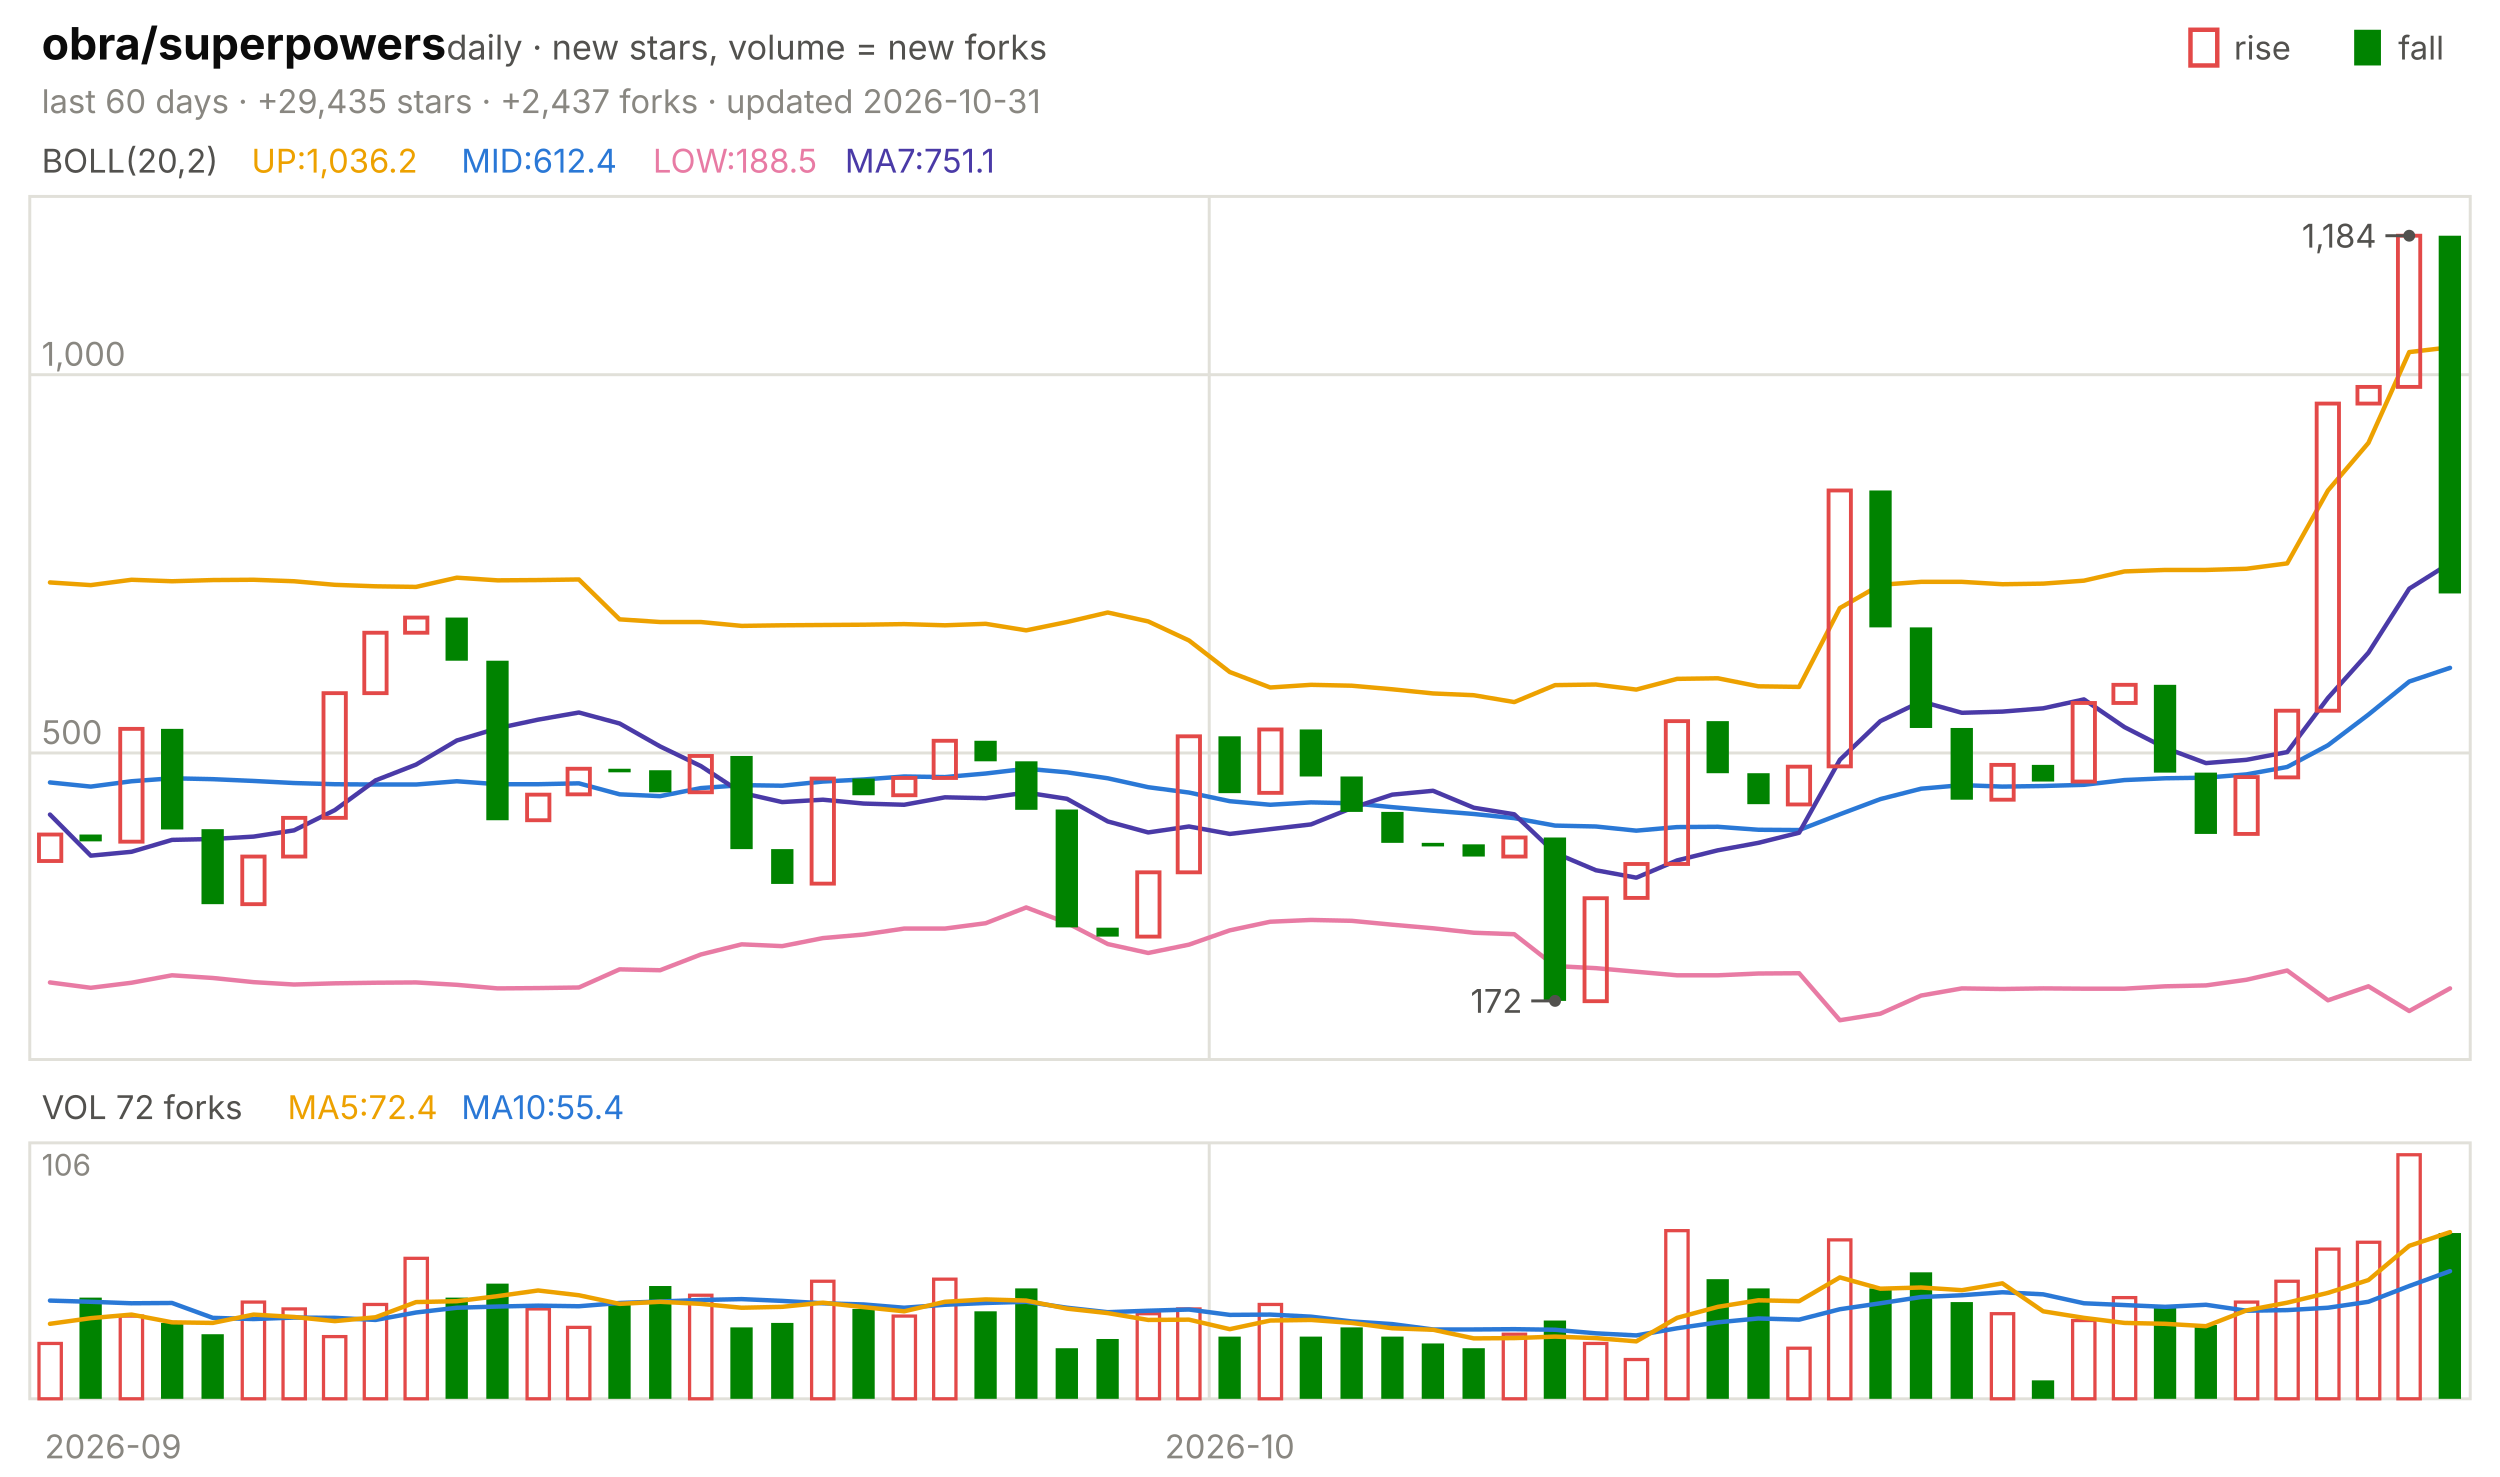
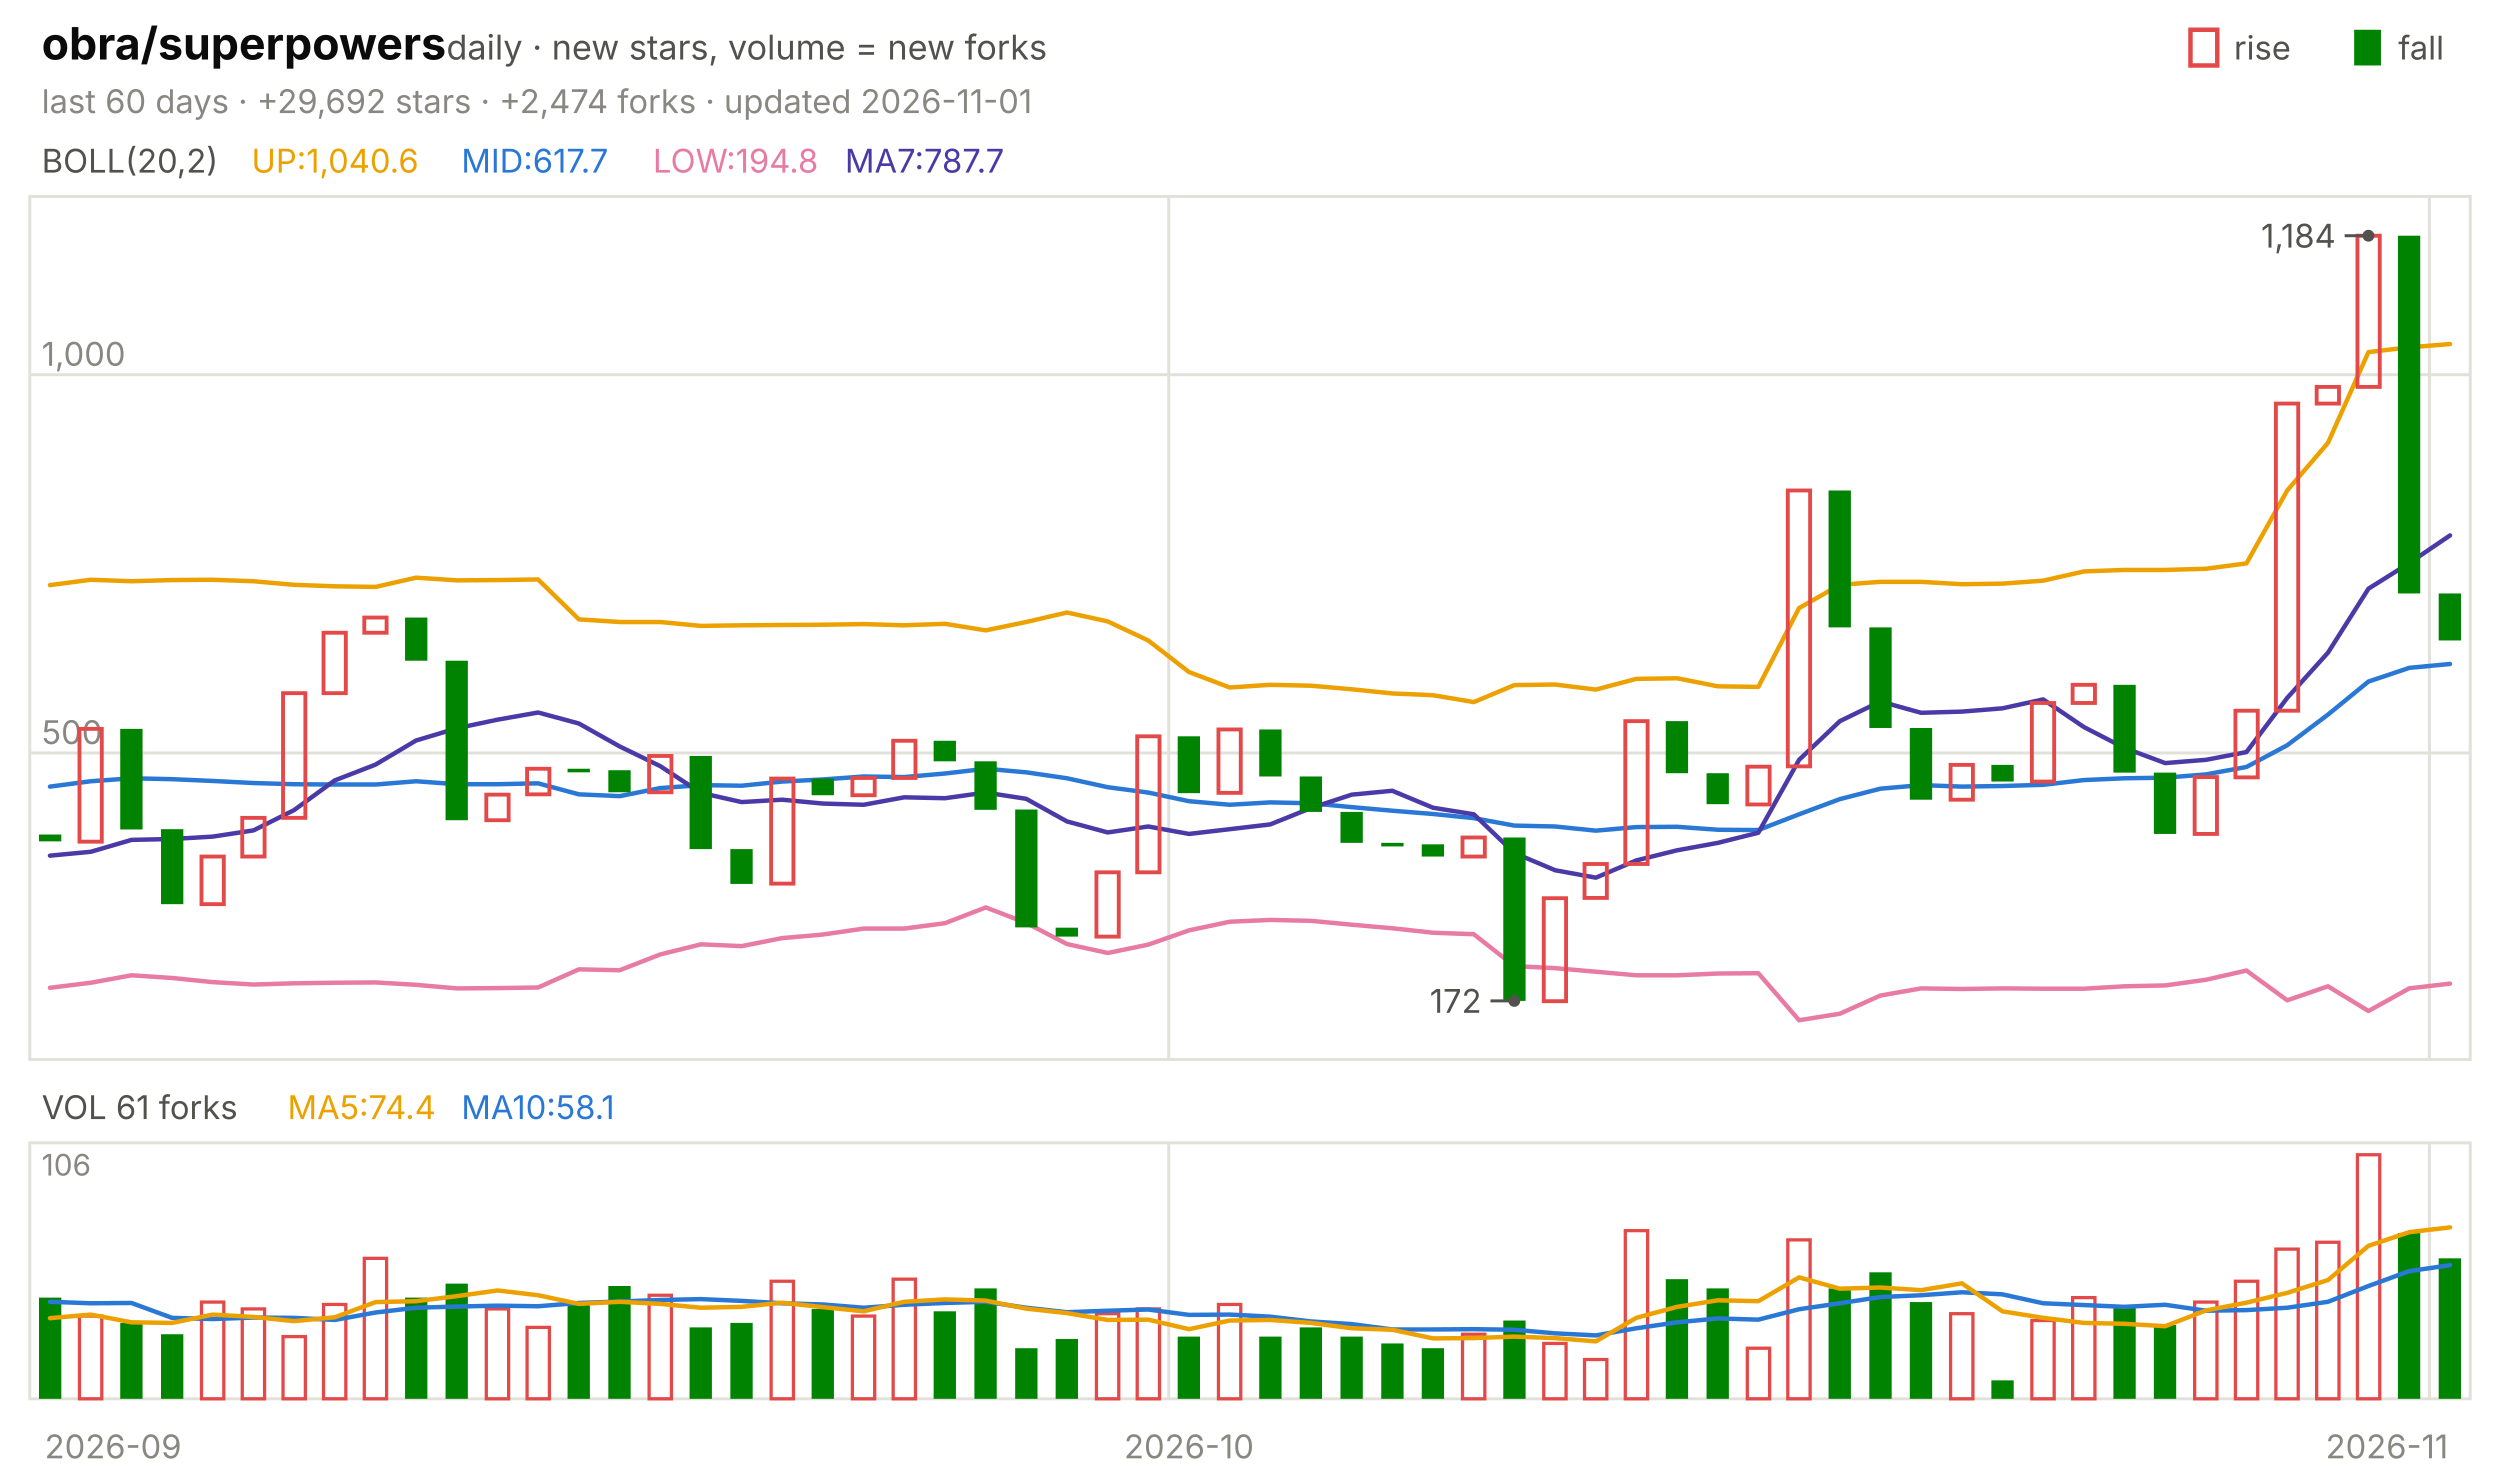
<svg xmlns="http://www.w3.org/2000/svg" viewBox="0 0 840 496" width="840" height="496" font-family="-apple-system,'Segoe UI',system-ui,sans-serif" role="img" aria-label="obra/superpowers candlestick chart">
  <text x="14.0" y="20.0" font-size="15" fill="#0b0b0b" font-weight="650">obra/superpowers</text>
  <text x="150.0" y="20.0" font-size="11.5" fill="#52514e">daily · new stars, volume = new forks</text>
  <text x="805.8" y="20.0" font-size="11.0" fill="#52514e">fall</text>
  <rect x="791" y="10" width="9" height="12" fill="#008300" />
  <text x="750.6" y="20.0" font-size="11.0" fill="#52514e">rise</text>
  <rect x="736" y="10" width="9" height="12" fill="none" stroke="#e34948" stroke-width="1.5" />
-   <text x="14.0" y="38.0" font-size="11.0" fill="#898781">last 60 days · +29,435 stars · +2,437 forks · updated 2026-10-31</text>
+   <text x="14.0" y="38.0" font-size="11.0" fill="#898781">last 60 days · +29,692 stars · +2,474 forks · updated 2026-11-01</text>
  <rect x="10" y="66" width="820" height="290" fill="none" stroke="#e1e0d9" />
  <rect x="10" y="384" width="820" height="86" fill="none" stroke="#e1e0d9" />
  <text x="38.0" y="490.0" font-size="11.0" fill="#898781" text-anchor="middle">2026-09</text>
-   <line x1="406.3" y1="66.0" x2="406.3" y2="356.0" stroke="#e1e0d9" stroke-width="1.0" />
-   <line x1="406.3" y1="384.0" x2="406.3" y2="470.0" stroke="#e1e0d9" stroke-width="1.0" />
-   <text x="413.2" y="490.0" font-size="11.0" fill="#898781" text-anchor="middle">2026-10</text>
+   <line x1="392.7" y1="66.0" x2="392.7" y2="356.0" stroke="#e1e0d9" stroke-width="1.0" />
+   <line x1="392.7" y1="384.0" x2="392.7" y2="470.0" stroke="#e1e0d9" stroke-width="1.0" />
+   <text x="399.5" y="490.0" font-size="11.0" fill="#898781" text-anchor="middle">2026-10</text>
+   <line x1="816.3" y1="66.0" x2="816.3" y2="356.0" stroke="#e1e0d9" stroke-width="1.0" />
+   <line x1="816.3" y1="384.0" x2="816.3" y2="470.0" stroke="#e1e0d9" stroke-width="1.0" />
+   <text x="802.0" y="490.0" font-size="11.0" fill="#898781" text-anchor="middle">2026-11</text>
  <text x="14.0" y="58.0" font-size="11.0" fill="#52514e">BOLL(20,2)</text>
-   <text x="84.5" y="58.0" font-size="11.0" fill="#eda100">UP:1,036.2</text>
-   <text x="155.0" y="58.0" font-size="11.0" fill="#2a78d6">MID:612.4</text>
-   <text x="219.4" y="58.0" font-size="11.0" fill="#e87ba4">LOW:188.5</text>
-   <text x="283.9" y="58.0" font-size="11.0" fill="#4a3aa7">MA7:751.1</text>
+   <text x="84.5" y="58.0" font-size="11.0" fill="#eda100">UP:1,040.6</text>
+   <text x="155.0" y="58.0" font-size="11.0" fill="#2a78d6">MID:617.7</text>
+   <text x="219.4" y="58.0" font-size="11.0" fill="#e87ba4">LOW:194.8</text>
+   <text x="283.9" y="58.0" font-size="11.0" fill="#4a3aa7">MA7:787.7</text>
  <line x1="10.0" y1="253.0" x2="830.0" y2="253.0" stroke="#e1e0d9" stroke-width="1.0" />
  <text x="14.0" y="250.0" font-size="11.0" fill="#898781">500</text>
  <line x1="10.0" y1="125.9" x2="830.0" y2="125.9" stroke="#e1e0d9" stroke-width="1.0" />
  <text x="14.0" y="122.9" font-size="11.0" fill="#898781">1,000</text>
-   <polyline points="16.8,195.7 30.5,196.6 44.2,194.8 57.8,195.3 71.5,194.9 85.2,194.8 98.8,195.3 112.5,196.5 126.2,197.0 139.8,197.2 153.5,194.1 167.2,195.0 180.8,194.9 194.5,194.7 208.2,208.1 221.8,209.0 235.5,209.0 249.2,210.3 262.8,210.1 276.5,210.0 290.2,209.9 303.8,209.7 317.5,210.1 331.2,209.6 344.8,211.8 358.5,209.0 372.2,205.8 385.8,208.8 399.5,215.2 413.2,225.8 426.8,231.0 440.5,230.1 454.2,230.4 467.8,231.6 481.5,233.0 495.2,233.6 508.8,235.9 522.5,230.2 536.2,230.0 549.8,231.7 563.5,228.1 577.2,227.9 590.8,230.6 604.5,230.8 618.2,204.3 631.8,196.5 645.5,195.5 659.2,195.5 672.8,196.3 686.5,196.1 700.2,195.1 713.8,192.0 727.5,191.5 741.2,191.5 754.8,191.1 768.5,189.3 782.2,164.8 795.8,148.8 809.5,118.3 823.2,116.7" fill="none" stroke="#eda100" stroke-width="1.5" stroke-linejoin="round" stroke-linecap="round" />
-   <polyline points="16.8,262.9 30.5,264.3 44.2,262.5 57.8,261.5 71.5,261.8 85.2,262.4 98.8,263.1 112.5,263.5 126.2,263.6 139.8,263.6 153.5,262.5 167.2,263.5 180.8,263.5 194.5,263.2 208.2,266.9 221.8,267.5 235.5,264.8 249.2,263.8 262.8,264.0 276.5,262.6 290.2,261.9 303.8,260.9 317.5,261.1 331.2,259.9 344.8,258.3 358.5,259.5 372.2,261.5 385.8,264.5 399.5,266.3 413.2,269.2 426.8,270.4 440.5,269.6 454.2,269.9 467.8,271.2 481.5,272.4 495.2,273.5 508.8,274.9 522.5,277.4 536.2,277.7 549.8,279.1 563.5,277.9 577.2,277.8 590.8,278.8 604.5,278.9 618.2,273.6 631.8,268.5 645.5,265.0 659.2,263.8 672.8,264.3 686.5,264.1 700.2,263.7 713.8,262.1 727.5,261.5 741.2,261.3 754.8,260.2 768.5,257.7 782.2,250.4 795.8,240.1 809.5,229.0 823.2,224.4" fill="none" stroke="#2a78d6" stroke-width="1.5" stroke-linejoin="round" stroke-linecap="round" />
-   <polyline points="16.8,330.1 30.5,331.9 44.2,330.2 57.8,327.7 71.5,328.6 85.2,330.0 98.8,330.8 112.5,330.4 126.2,330.2 139.8,330.1 153.5,330.9 167.2,332.1 180.8,332.0 194.5,331.8 208.2,325.7 221.8,326.0 235.5,320.7 249.2,317.3 262.8,317.9 276.5,315.2 290.2,314.0 303.8,312.0 317.5,312.0 331.2,310.2 344.8,304.9 358.5,310.1 372.2,317.2 385.8,320.2 399.5,317.4 413.2,312.6 426.8,309.7 440.5,309.1 454.2,309.4 467.8,310.7 481.5,311.9 495.2,313.4 508.8,313.9 522.5,324.6 536.2,325.3 549.8,326.5 563.5,327.7 577.2,327.7 590.8,327.1 604.5,327.0 618.2,342.8 631.8,340.6 645.5,334.5 659.2,332.1 672.8,332.3 686.5,332.1 700.2,332.2 713.8,332.2 727.5,331.4 741.2,331.1 754.8,329.2 768.5,326.1 782.2,336.1 795.8,331.4 809.5,339.7 823.2,332.1" fill="none" stroke="#e87ba4" stroke-width="1.5" stroke-linejoin="round" stroke-linecap="round" />
-   <polyline points="16.8,273.7 30.5,287.5 44.2,286.2 57.8,282.2 71.5,281.9 85.2,281.1 98.8,279.0 112.5,272.2 126.2,262.2 139.8,256.9 153.5,248.8 167.2,244.7 180.8,241.8 194.5,239.4 208.2,243.1 221.8,250.8 235.5,257.4 249.2,266.4 262.8,269.5 276.5,268.7 290.2,270.0 303.8,270.4 317.5,267.9 331.2,268.2 344.8,266.3 358.5,268.4 372.2,276.0 385.8,279.7 399.5,277.7 413.2,280.2 426.8,278.6 440.5,277.0 454.2,271.5 467.8,267.0 481.5,265.7 495.2,271.4 508.8,273.6 522.5,286.6 536.2,292.4 549.8,294.9 563.5,289.1 577.2,285.7 590.8,283.2 604.5,279.8 618.2,255.3 631.8,242.3 645.5,235.7 659.2,239.5 672.8,239.1 686.5,238.0 700.2,235.0 713.8,244.3 727.5,251.3 741.2,256.4 754.8,255.3 768.5,252.7 782.2,234.5 795.8,219.3 809.5,197.8 823.2,189.2" fill="none" stroke="#4a3aa7" stroke-width="1.5" stroke-linejoin="round" stroke-linecap="round" />
-   <rect x="13.1" y="280.4" width="7.5" height="8.9" fill="none" stroke="#e34948" stroke-width="1.3" />
-   <rect x="26.7" y="280.4" width="7.5" height="2.3" fill="#008300" />
-   <rect x="40.4" y="244.9" width="7.5" height="37.9" fill="none" stroke="#e34948" stroke-width="1.3" />
-   <rect x="54.1" y="244.9" width="7.5" height="33.8" fill="#008300" />
-   <rect x="67.7" y="278.6" width="7.5" height="25.2" fill="#008300" />
-   <rect x="81.4" y="287.8" width="7.5" height="16.0" fill="none" stroke="#e34948" stroke-width="1.3" />
-   <rect x="95.1" y="274.8" width="7.5" height="13.0" fill="none" stroke="#e34948" stroke-width="1.3" />
-   <rect x="108.7" y="232.9" width="7.5" height="41.9" fill="none" stroke="#e34948" stroke-width="1.3" />
-   <rect x="122.4" y="212.6" width="7.5" height="20.3" fill="none" stroke="#e34948" stroke-width="1.3" />
-   <rect x="136.1" y="207.5" width="7.5" height="5.1" fill="none" stroke="#e34948" stroke-width="1.3" />
-   <rect x="149.7" y="207.5" width="7.5" height="14.5" fill="#008300" />
-   <rect x="163.4" y="222.0" width="7.5" height="53.6" fill="#008300" />
-   <rect x="177.1" y="267.0" width="7.5" height="8.6" fill="none" stroke="#e34948" stroke-width="1.3" />
-   <rect x="190.7" y="258.3" width="7.5" height="8.6" fill="none" stroke="#e34948" stroke-width="1.3" />
-   <rect x="204.4" y="258.3" width="7.5" height="1.2" fill="#008300" />
-   <rect x="218.1" y="258.8" width="7.5" height="7.4" fill="#008300" />
-   <rect x="231.7" y="254.0" width="7.5" height="12.2" fill="none" stroke="#e34948" stroke-width="1.3" />
-   <rect x="245.4" y="254.0" width="7.5" height="31.3" fill="#008300" />
-   <rect x="259.1" y="285.3" width="7.5" height="11.7" fill="#008300" />
-   <rect x="272.7" y="261.6" width="7.5" height="35.3" fill="none" stroke="#e34948" stroke-width="1.3" />
-   <rect x="286.4" y="261.6" width="7.5" height="5.6" fill="#008300" />
-   <rect x="300.1" y="261.4" width="7.5" height="5.8" fill="none" stroke="#e34948" stroke-width="1.3" />
-   <rect x="313.7" y="248.9" width="7.5" height="12.5" fill="none" stroke="#e34948" stroke-width="1.3" />
-   <rect x="327.4" y="248.9" width="7.5" height="6.9" fill="#008300" />
-   <rect x="341.1" y="255.8" width="7.5" height="16.3" fill="#008300" />
-   <rect x="354.7" y="272.0" width="7.5" height="39.6" fill="#008300" />
-   <rect x="368.4" y="311.7" width="7.5" height="3.0" fill="#008300" />
-   <rect x="382.1" y="293.1" width="7.5" height="21.6" fill="none" stroke="#e34948" stroke-width="1.3" />
-   <rect x="395.7" y="247.4" width="7.5" height="45.7" fill="none" stroke="#e34948" stroke-width="1.3" />
-   <rect x="409.4" y="247.4" width="7.5" height="19.1" fill="#008300" />
-   <rect x="423.1" y="245.1" width="7.5" height="21.3" fill="none" stroke="#e34948" stroke-width="1.3" />
-   <rect x="436.7" y="245.1" width="7.5" height="15.8" fill="#008300" />
-   <rect x="450.4" y="260.9" width="7.5" height="11.9" fill="#008300" />
-   <rect x="464.1" y="272.8" width="7.5" height="10.4" fill="#008300" />
-   <rect x="477.7" y="283.2" width="7.5" height="1.2" fill="#008300" />
-   <rect x="491.4" y="283.7" width="7.5" height="4.1" fill="#008300" />
-   <rect x="505.1" y="281.4" width="7.5" height="6.4" fill="none" stroke="#e34948" stroke-width="1.3" />
-   <rect x="518.7" y="281.4" width="7.5" height="54.9" fill="#008300" />
-   <rect x="532.4" y="301.8" width="7.5" height="34.6" fill="none" stroke="#e34948" stroke-width="1.3" />
-   <rect x="546.1" y="290.3" width="7.5" height="11.4" fill="none" stroke="#e34948" stroke-width="1.3" />
-   <rect x="559.7" y="242.3" width="7.5" height="48.0" fill="none" stroke="#e34948" stroke-width="1.3" />
-   <rect x="573.4" y="242.3" width="7.5" height="17.5" fill="#008300" />
-   <rect x="587.1" y="259.8" width="7.5" height="10.4" fill="#008300" />
-   <rect x="600.7" y="257.6" width="7.5" height="12.7" fill="none" stroke="#e34948" stroke-width="1.3" />
-   <rect x="614.4" y="164.8" width="7.5" height="92.7" fill="none" stroke="#e34948" stroke-width="1.3" />
-   <rect x="628.1" y="164.8" width="7.5" height="46.0" fill="#008300" />
-   <rect x="641.7" y="210.8" width="7.5" height="33.8" fill="#008300" />
-   <rect x="655.4" y="244.6" width="7.5" height="24.1" fill="#008300" />
-   <rect x="669.1" y="257.0" width="7.5" height="11.7" fill="none" stroke="#e34948" stroke-width="1.3" />
-   <rect x="682.7" y="257.0" width="7.5" height="5.6" fill="#008300" />
-   <rect x="696.4" y="236.2" width="7.5" height="26.4" fill="none" stroke="#e34948" stroke-width="1.3" />
-   <rect x="710.1" y="230.1" width="7.5" height="6.1" fill="none" stroke="#e34948" stroke-width="1.3" />
-   <rect x="723.7" y="230.1" width="7.5" height="29.5" fill="#008300" />
-   <rect x="737.4" y="259.6" width="7.5" height="20.6" fill="#008300" />
-   <rect x="751.1" y="261.1" width="7.5" height="19.1" fill="none" stroke="#e34948" stroke-width="1.3" />
-   <rect x="764.7" y="238.8" width="7.5" height="22.4" fill="none" stroke="#e34948" stroke-width="1.3" />
-   <rect x="778.4" y="135.6" width="7.5" height="103.2" fill="none" stroke="#e34948" stroke-width="1.3" />
-   <rect x="792.1" y="130.0" width="7.5" height="5.6" fill="none" stroke="#e34948" stroke-width="1.3" />
-   <rect x="805.7" y="79.2" width="7.5" height="50.8" fill="none" stroke="#e34948" stroke-width="1.3" />
-   <rect x="819.4" y="79.2" width="7.5" height="120.2" fill="#008300" />
-   <circle cx="809.5" cy="79.2" r="2" fill="#52514e" />
-   <line x1="809.5" y1="79.2" x2="801.5" y2="79.2" stroke="#52514e" stroke-width="1.0" />
-   <text x="798.5" y="83.2" font-size="11.0" fill="#52514e" text-anchor="end">1,184</text>
-   <circle cx="522.5" cy="336.3" r="2" fill="#52514e" />
-   <line x1="522.5" y1="336.3" x2="514.5" y2="336.3" stroke="#52514e" stroke-width="1.0" />
-   <text x="511.5" y="340.3" font-size="11.0" fill="#52514e" text-anchor="end">172</text>
-   <text x="14.0" y="376.0" font-size="11.0" fill="#52514e">VOL 72 forks</text>
-   <text x="96.6" y="376.0" font-size="11.0" fill="#eda100">MA5:72.4</text>
-   <text x="155.0" y="376.0" font-size="11.0" fill="#2a78d6">MA10:55.4</text>
+   <polyline points="16.8,196.6 30.5,194.8 44.2,195.3 57.8,194.9 71.5,194.8 85.2,195.3 98.8,196.5 112.5,197.0 126.2,197.2 139.8,194.1 153.5,195.0 167.2,194.9 180.8,194.7 194.5,208.1 208.2,209.0 221.8,209.0 235.5,210.3 249.2,210.1 262.8,210.0 276.5,209.9 290.2,209.7 303.8,210.1 317.5,209.6 331.2,211.8 344.8,209.0 358.5,205.8 372.2,208.8 385.8,215.2 399.5,225.8 413.2,231.0 426.8,230.1 440.5,230.4 454.2,231.6 467.8,233.0 481.5,233.6 495.2,235.9 508.8,230.2 522.5,230.0 536.2,231.7 549.8,228.1 563.5,227.9 577.2,230.6 590.8,230.8 604.5,204.3 618.2,196.5 631.8,195.5 645.5,195.5 659.2,196.3 672.8,196.1 686.5,195.1 700.2,192.0 713.8,191.5 727.5,191.5 741.2,191.1 754.8,189.3 768.5,164.8 782.2,148.8 795.8,118.3 809.5,116.7 823.2,115.6" fill="none" stroke="#eda100" stroke-width="1.5" stroke-linejoin="round" stroke-linecap="round" />
+   <polyline points="16.8,264.3 30.5,262.5 44.2,261.5 57.8,261.8 71.5,262.4 85.2,263.1 98.8,263.5 112.5,263.6 126.2,263.6 139.8,262.5 153.5,263.5 167.2,263.5 180.8,263.2 194.5,266.9 208.2,267.5 221.8,264.8 235.5,263.8 249.2,264.0 262.8,262.6 276.5,261.9 290.2,260.9 303.8,261.1 317.5,259.9 331.2,258.3 344.8,259.5 358.5,261.5 372.2,264.5 385.8,266.3 399.5,269.2 413.2,270.4 426.8,269.6 440.5,269.9 454.2,271.2 467.8,272.4 481.5,273.5 495.2,274.9 508.8,277.4 522.5,277.7 536.2,279.1 549.8,277.9 563.5,277.8 577.2,278.8 590.8,278.9 604.5,273.6 618.2,268.5 631.8,265.0 645.5,263.8 659.2,264.3 672.8,264.1 686.5,263.7 700.2,262.1 713.8,261.5 727.5,261.3 741.2,260.2 754.8,257.7 768.5,250.4 782.2,240.1 795.8,229.0 809.5,224.4 823.2,223.1" fill="none" stroke="#2a78d6" stroke-width="1.5" stroke-linejoin="round" stroke-linecap="round" />
+   <polyline points="16.8,331.9 30.5,330.2 44.2,327.7 57.8,328.6 71.5,330.0 85.2,330.8 98.8,330.4 112.5,330.2 126.2,330.1 139.8,330.9 153.5,332.1 167.2,332.0 180.8,331.8 194.5,325.7 208.2,326.0 221.8,320.7 235.5,317.3 249.2,317.9 262.8,315.2 276.5,314.0 290.2,312.0 303.8,312.0 317.5,310.2 331.2,304.9 344.8,310.1 358.5,317.2 372.2,320.2 385.8,317.4 399.5,312.6 413.2,309.7 426.8,309.1 440.5,309.4 454.2,310.7 467.8,311.9 481.5,313.4 495.2,313.9 508.8,324.6 522.5,325.3 536.2,326.5 549.8,327.7 563.5,327.7 577.2,327.1 590.8,327.0 604.5,342.8 618.2,340.6 631.8,334.5 645.5,332.1 659.2,332.3 672.8,332.1 686.5,332.2 700.2,332.2 713.8,331.4 727.5,331.1 741.2,329.2 754.8,326.1 768.5,336.1 782.2,331.4 795.8,339.7 809.5,332.1 823.2,330.5" fill="none" stroke="#e87ba4" stroke-width="1.5" stroke-linejoin="round" stroke-linecap="round" />
+   <polyline points="16.8,287.5 30.5,286.2 44.2,282.2 57.8,281.9 71.5,281.1 85.2,279.0 98.8,272.2 112.5,262.2 126.2,256.9 139.8,248.8 153.5,244.7 167.2,241.8 180.8,239.4 194.5,243.1 208.2,250.8 221.8,257.4 235.5,266.4 249.2,269.5 262.8,268.7 276.5,270.0 290.2,270.4 303.8,267.9 317.5,268.2 331.2,266.3 344.8,268.4 358.5,276.0 372.2,279.7 385.8,277.7 399.5,280.2 413.2,278.6 426.8,277.0 440.5,271.5 454.2,267.0 467.8,265.7 481.5,271.4 495.2,273.6 508.8,286.6 522.5,292.4 536.2,294.9 549.8,289.1 563.5,285.7 577.2,283.2 590.8,279.8 604.5,255.3 618.2,242.3 631.8,235.7 645.5,239.5 659.2,239.1 672.8,238.0 686.5,235.0 700.2,244.3 713.8,251.3 727.5,256.4 741.2,255.3 754.8,252.7 768.5,234.5 782.2,219.3 795.8,197.8 809.5,189.2 823.2,179.9" fill="none" stroke="#4a3aa7" stroke-width="1.5" stroke-linejoin="round" stroke-linecap="round" />
+   <rect x="13.1" y="280.4" width="7.5" height="2.3" fill="#008300" />
+   <rect x="26.7" y="244.9" width="7.5" height="37.9" fill="none" stroke="#e34948" stroke-width="1.3" />
+   <rect x="40.4" y="244.9" width="7.5" height="33.8" fill="#008300" />
+   <rect x="54.1" y="278.6" width="7.5" height="25.2" fill="#008300" />
+   <rect x="67.7" y="287.8" width="7.5" height="16.0" fill="none" stroke="#e34948" stroke-width="1.3" />
+   <rect x="81.4" y="274.8" width="7.5" height="13.0" fill="none" stroke="#e34948" stroke-width="1.3" />
+   <rect x="95.1" y="232.9" width="7.5" height="41.9" fill="none" stroke="#e34948" stroke-width="1.3" />
+   <rect x="108.7" y="212.6" width="7.5" height="20.3" fill="none" stroke="#e34948" stroke-width="1.3" />
+   <rect x="122.4" y="207.5" width="7.5" height="5.1" fill="none" stroke="#e34948" stroke-width="1.3" />
+   <rect x="136.1" y="207.5" width="7.5" height="14.5" fill="#008300" />
+   <rect x="149.7" y="222.0" width="7.5" height="53.6" fill="#008300" />
+   <rect x="163.4" y="267.0" width="7.5" height="8.6" fill="none" stroke="#e34948" stroke-width="1.3" />
+   <rect x="177.1" y="258.3" width="7.5" height="8.6" fill="none" stroke="#e34948" stroke-width="1.3" />
+   <rect x="190.7" y="258.3" width="7.5" height="1.2" fill="#008300" />
+   <rect x="204.4" y="258.8" width="7.5" height="7.4" fill="#008300" />
+   <rect x="218.1" y="254.0" width="7.5" height="12.2" fill="none" stroke="#e34948" stroke-width="1.3" />
+   <rect x="231.7" y="254.0" width="7.5" height="31.3" fill="#008300" />
+   <rect x="245.4" y="285.3" width="7.5" height="11.7" fill="#008300" />
+   <rect x="259.1" y="261.6" width="7.5" height="35.3" fill="none" stroke="#e34948" stroke-width="1.3" />
+   <rect x="272.7" y="261.6" width="7.5" height="5.6" fill="#008300" />
+   <rect x="286.4" y="261.4" width="7.5" height="5.8" fill="none" stroke="#e34948" stroke-width="1.3" />
+   <rect x="300.1" y="248.9" width="7.5" height="12.5" fill="none" stroke="#e34948" stroke-width="1.3" />
+   <rect x="313.7" y="248.9" width="7.5" height="6.9" fill="#008300" />
+   <rect x="327.4" y="255.8" width="7.5" height="16.3" fill="#008300" />
+   <rect x="341.1" y="272.0" width="7.5" height="39.6" fill="#008300" />
+   <rect x="354.7" y="311.7" width="7.5" height="3.0" fill="#008300" />
+   <rect x="368.4" y="293.1" width="7.5" height="21.6" fill="none" stroke="#e34948" stroke-width="1.3" />
+   <rect x="382.1" y="247.4" width="7.5" height="45.7" fill="none" stroke="#e34948" stroke-width="1.3" />
+   <rect x="395.7" y="247.4" width="7.5" height="19.1" fill="#008300" />
+   <rect x="409.4" y="245.1" width="7.5" height="21.3" fill="none" stroke="#e34948" stroke-width="1.3" />
+   <rect x="423.1" y="245.1" width="7.5" height="15.8" fill="#008300" />
+   <rect x="436.7" y="260.9" width="7.5" height="11.9" fill="#008300" />
+   <rect x="450.4" y="272.8" width="7.5" height="10.4" fill="#008300" />
+   <rect x="464.1" y="283.2" width="7.5" height="1.2" fill="#008300" />
+   <rect x="477.7" y="283.7" width="7.5" height="4.1" fill="#008300" />
+   <rect x="491.4" y="281.4" width="7.5" height="6.4" fill="none" stroke="#e34948" stroke-width="1.3" />
+   <rect x="505.1" y="281.4" width="7.5" height="54.9" fill="#008300" />
+   <rect x="518.7" y="301.8" width="7.5" height="34.6" fill="none" stroke="#e34948" stroke-width="1.3" />
+   <rect x="532.4" y="290.3" width="7.5" height="11.4" fill="none" stroke="#e34948" stroke-width="1.3" />
+   <rect x="546.1" y="242.3" width="7.5" height="48.0" fill="none" stroke="#e34948" stroke-width="1.3" />
+   <rect x="559.7" y="242.3" width="7.5" height="17.5" fill="#008300" />
+   <rect x="573.4" y="259.8" width="7.5" height="10.4" fill="#008300" />
+   <rect x="587.1" y="257.6" width="7.5" height="12.7" fill="none" stroke="#e34948" stroke-width="1.3" />
+   <rect x="600.7" y="164.8" width="7.5" height="92.7" fill="none" stroke="#e34948" stroke-width="1.3" />
+   <rect x="614.4" y="164.8" width="7.5" height="46.0" fill="#008300" />
+   <rect x="628.1" y="210.8" width="7.5" height="33.8" fill="#008300" />
+   <rect x="641.7" y="244.6" width="7.5" height="24.1" fill="#008300" />
+   <rect x="655.4" y="257.0" width="7.5" height="11.7" fill="none" stroke="#e34948" stroke-width="1.3" />
+   <rect x="669.1" y="257.0" width="7.5" height="5.6" fill="#008300" />
+   <rect x="682.7" y="236.2" width="7.5" height="26.4" fill="none" stroke="#e34948" stroke-width="1.3" />
+   <rect x="696.4" y="230.1" width="7.5" height="6.1" fill="none" stroke="#e34948" stroke-width="1.3" />
+   <rect x="710.1" y="230.1" width="7.5" height="29.5" fill="#008300" />
+   <rect x="723.7" y="259.6" width="7.5" height="20.6" fill="#008300" />
+   <rect x="737.4" y="261.1" width="7.5" height="19.1" fill="none" stroke="#e34948" stroke-width="1.3" />
+   <rect x="751.1" y="238.8" width="7.5" height="22.4" fill="none" stroke="#e34948" stroke-width="1.3" />
+   <rect x="764.7" y="135.6" width="7.5" height="103.2" fill="none" stroke="#e34948" stroke-width="1.3" />
+   <rect x="778.4" y="130.0" width="7.5" height="5.6" fill="none" stroke="#e34948" stroke-width="1.3" />
+   <rect x="792.1" y="79.2" width="7.5" height="50.8" fill="none" stroke="#e34948" stroke-width="1.3" />
+   <rect x="805.7" y="79.2" width="7.5" height="120.2" fill="#008300" />
+   <rect x="819.4" y="199.4" width="7.5" height="15.8" fill="#008300" />
+   <circle cx="795.8" cy="79.2" r="2" fill="#52514e" />
+   <line x1="795.8" y1="79.2" x2="787.8" y2="79.2" stroke="#52514e" stroke-width="1.0" />
+   <text x="784.8" y="83.2" font-size="11.0" fill="#52514e" text-anchor="end">1,184</text>
+   <circle cx="508.8" cy="336.3" r="2" fill="#52514e" />
+   <line x1="508.8" y1="336.3" x2="500.8" y2="336.3" stroke="#52514e" stroke-width="1.0" />
+   <text x="497.8" y="340.3" font-size="11.0" fill="#52514e" text-anchor="end">172</text>
+   <text x="14.0" y="376.0" font-size="11.0" fill="#52514e">VOL 61 forks</text>
+   <text x="96.6" y="376.0" font-size="11.0" fill="#eda100">MA5:74.4</text>
+   <text x="155.0" y="376.0" font-size="11.0" fill="#2a78d6">MA10:58.1</text>
  <text x="14.0" y="395.0" font-size="10" fill="#898781">106</text>
-   <rect x="13.1" y="451.4" width="7.5" height="18.6" fill="none" stroke="#e34948" stroke-width="1.1" />
-   <rect x="26.7" y="436.0" width="7.5" height="34.0" fill="#008300" />
-   <rect x="40.4" y="442.2" width="7.5" height="27.8" fill="none" stroke="#e34948" stroke-width="1.1" />
-   <rect x="54.1" y="444.5" width="7.5" height="25.5" fill="#008300" />
-   <rect x="67.7" y="448.3" width="7.5" height="21.7" fill="#008300" />
-   <rect x="81.4" y="437.5" width="7.5" height="32.5" fill="none" stroke="#e34948" stroke-width="1.1" />
-   <rect x="95.1" y="439.8" width="7.5" height="30.2" fill="none" stroke="#e34948" stroke-width="1.1" />
-   <rect x="108.7" y="449.1" width="7.5" height="20.9" fill="none" stroke="#e34948" stroke-width="1.1" />
-   <rect x="122.4" y="438.3" width="7.5" height="31.7" fill="none" stroke="#e34948" stroke-width="1.1" />
-   <rect x="136.1" y="422.8" width="7.5" height="47.2" fill="none" stroke="#e34948" stroke-width="1.1" />
-   <rect x="149.7" y="436.0" width="7.5" height="34.0" fill="#008300" />
-   <rect x="163.4" y="431.3" width="7.5" height="38.7" fill="#008300" />
-   <rect x="177.1" y="439.8" width="7.5" height="30.2" fill="none" stroke="#e34948" stroke-width="1.1" />
-   <rect x="190.7" y="446.0" width="7.5" height="24.0" fill="none" stroke="#e34948" stroke-width="1.1" />
-   <rect x="204.4" y="437.5" width="7.5" height="32.5" fill="#008300" />
-   <rect x="218.1" y="432.1" width="7.5" height="37.9" fill="#008300" />
-   <rect x="231.7" y="435.2" width="7.5" height="34.8" fill="none" stroke="#e34948" stroke-width="1.1" />
-   <rect x="245.4" y="446.0" width="7.5" height="24.0" fill="#008300" />
-   <rect x="259.1" y="444.5" width="7.5" height="25.5" fill="#008300" />
-   <rect x="272.7" y="430.5" width="7.5" height="39.5" fill="none" stroke="#e34948" stroke-width="1.1" />
-   <rect x="286.4" y="439.8" width="7.5" height="30.2" fill="#008300" />
-   <rect x="300.1" y="442.2" width="7.5" height="27.8" fill="none" stroke="#e34948" stroke-width="1.1" />
-   <rect x="313.7" y="429.8" width="7.5" height="40.2" fill="none" stroke="#e34948" stroke-width="1.1" />
-   <rect x="327.4" y="440.6" width="7.5" height="29.4" fill="#008300" />
-   <rect x="341.1" y="432.9" width="7.5" height="37.1" fill="#008300" />
-   <rect x="354.7" y="453.0" width="7.5" height="17.0" fill="#008300" />
-   <rect x="368.4" y="449.9" width="7.5" height="20.1" fill="#008300" />
-   <rect x="382.1" y="441.4" width="7.5" height="28.6" fill="none" stroke="#e34948" stroke-width="1.1" />
-   <rect x="395.7" y="439.8" width="7.5" height="30.2" fill="none" stroke="#e34948" stroke-width="1.1" />
-   <rect x="409.4" y="449.1" width="7.5" height="20.9" fill="#008300" />
-   <rect x="423.1" y="438.3" width="7.5" height="31.7" fill="none" stroke="#e34948" stroke-width="1.1" />
-   <rect x="436.7" y="449.1" width="7.5" height="20.9" fill="#008300" />
-   <rect x="450.4" y="446.0" width="7.5" height="24.0" fill="#008300" />
-   <rect x="464.1" y="449.1" width="7.5" height="20.9" fill="#008300" />
-   <rect x="477.7" y="451.4" width="7.5" height="18.6" fill="#008300" />
-   <rect x="491.4" y="453.0" width="7.5" height="17.0" fill="#008300" />
-   <rect x="505.1" y="448.3" width="7.5" height="21.7" fill="none" stroke="#e34948" stroke-width="1.1" />
-   <rect x="518.7" y="443.7" width="7.5" height="26.3" fill="#008300" />
-   <rect x="532.4" y="451.4" width="7.5" height="18.6" fill="none" stroke="#e34948" stroke-width="1.1" />
-   <rect x="546.1" y="456.8" width="7.5" height="13.2" fill="none" stroke="#e34948" stroke-width="1.1" />
-   <rect x="559.7" y="413.5" width="7.5" height="56.5" fill="none" stroke="#e34948" stroke-width="1.1" />
-   <rect x="573.4" y="429.8" width="7.5" height="40.2" fill="#008300" />
-   <rect x="587.1" y="432.9" width="7.5" height="37.1" fill="#008300" />
-   <rect x="600.7" y="453.0" width="7.5" height="17.0" fill="none" stroke="#e34948" stroke-width="1.1" />
-   <rect x="614.4" y="416.6" width="7.5" height="53.4" fill="none" stroke="#e34948" stroke-width="1.1" />
-   <rect x="628.1" y="432.9" width="7.5" height="37.1" fill="#008300" />
-   <rect x="641.7" y="427.5" width="7.5" height="42.5" fill="#008300" />
-   <rect x="655.4" y="437.5" width="7.5" height="32.5" fill="#008300" />
-   <rect x="669.1" y="441.4" width="7.5" height="28.6" fill="none" stroke="#e34948" stroke-width="1.1" />
-   <rect x="682.7" y="463.8" width="7.5" height="6.2" fill="#008300" />
-   <rect x="696.4" y="443.7" width="7.5" height="26.3" fill="none" stroke="#e34948" stroke-width="1.1" />
-   <rect x="710.1" y="436.0" width="7.5" height="34.0" fill="none" stroke="#e34948" stroke-width="1.1" />
-   <rect x="723.7" y="439.1" width="7.5" height="30.9" fill="#008300" />
-   <rect x="737.4" y="445.2" width="7.5" height="24.8" fill="#008300" />
-   <rect x="751.1" y="437.5" width="7.5" height="32.5" fill="none" stroke="#e34948" stroke-width="1.1" />
-   <rect x="764.7" y="430.5" width="7.5" height="39.5" fill="none" stroke="#e34948" stroke-width="1.1" />
-   <rect x="778.4" y="419.7" width="7.5" height="50.3" fill="none" stroke="#e34948" stroke-width="1.1" />
-   <rect x="792.1" y="417.4" width="7.5" height="52.6" fill="none" stroke="#e34948" stroke-width="1.1" />
-   <rect x="805.7" y="388.0" width="7.5" height="82.0" fill="none" stroke="#e34948" stroke-width="1.1" />
-   <rect x="819.4" y="414.3" width="7.5" height="55.7" fill="#008300" />
-   <polyline points="16.8,437.0 30.5,437.4 44.2,437.9 57.8,437.8 71.5,442.8 85.2,443.2 98.8,442.7 112.5,442.8 126.2,443.5 139.8,441.0 153.5,439.4 167.2,439.0 180.8,438.7 194.5,438.9 208.2,437.8 221.8,437.3 235.5,436.8 249.2,436.5 262.8,437.1 276.5,437.9 290.2,438.3 303.8,439.4 317.5,438.4 331.2,437.8 344.8,437.4 358.5,439.4 372.2,440.9 385.8,440.4 399.5,440.0 413.2,441.8 426.8,441.7 440.5,442.4 454.2,444.0 467.8,444.9 481.5,446.7 495.2,446.7 508.8,446.6 522.5,446.8 536.2,448.0 549.8,448.7 563.5,446.3 577.2,444.3 590.8,443.0 604.5,443.4 618.2,439.9 631.8,437.9 645.5,435.8 659.2,435.2 672.8,434.2 686.5,434.9 700.2,437.9 713.8,438.5 727.5,439.1 741.2,438.4 754.8,440.4 768.5,440.2 782.2,439.4 795.8,437.4 809.5,432.1 823.2,427.1" fill="none" stroke="#2a78d6" stroke-width="1.5" stroke-linejoin="round" stroke-linecap="round" />
-   <polyline points="16.8,444.8 30.5,442.9 44.2,441.7 57.8,444.3 71.5,444.5 85.2,441.7 98.8,442.5 112.5,443.9 126.2,442.6 139.8,437.5 153.5,437.2 167.2,435.5 180.8,433.6 194.5,435.2 208.2,438.1 221.8,437.4 235.5,438.1 249.2,439.4 262.8,439.1 276.5,437.7 290.2,439.2 303.8,440.6 317.5,437.4 331.2,436.6 344.8,437.0 358.5,439.7 372.2,441.2 385.8,443.5 399.5,443.4 413.2,446.6 426.8,443.7 440.5,443.5 454.2,444.5 467.8,446.3 481.5,446.8 495.2,449.7 508.8,449.6 522.5,449.1 536.2,449.6 549.8,450.7 563.5,442.8 577.2,439.1 590.8,436.9 604.5,437.2 618.2,429.2 631.8,433.0 645.5,432.6 659.2,433.5 672.8,431.2 686.5,440.6 700.2,442.8 713.8,444.5 727.5,444.8 741.2,445.6 754.8,440.3 768.5,437.7 782.2,434.4 795.8,430.1 809.5,418.6 823.2,414.0" fill="none" stroke="#eda100" stroke-width="1.5" stroke-linejoin="round" stroke-linecap="round" />
+   <rect x="13.1" y="436.0" width="7.5" height="34.0" fill="#008300" />
+   <rect x="26.7" y="442.2" width="7.5" height="27.8" fill="none" stroke="#e34948" stroke-width="1.1" />
+   <rect x="40.4" y="444.5" width="7.5" height="25.5" fill="#008300" />
+   <rect x="54.1" y="448.3" width="7.5" height="21.7" fill="#008300" />
+   <rect x="67.7" y="437.5" width="7.5" height="32.5" fill="none" stroke="#e34948" stroke-width="1.1" />
+   <rect x="81.4" y="439.8" width="7.5" height="30.2" fill="none" stroke="#e34948" stroke-width="1.1" />
+   <rect x="95.1" y="449.1" width="7.5" height="20.9" fill="none" stroke="#e34948" stroke-width="1.1" />
+   <rect x="108.7" y="438.3" width="7.5" height="31.7" fill="none" stroke="#e34948" stroke-width="1.1" />
+   <rect x="122.4" y="422.8" width="7.5" height="47.2" fill="none" stroke="#e34948" stroke-width="1.1" />
+   <rect x="136.1" y="436.0" width="7.5" height="34.0" fill="#008300" />
+   <rect x="149.7" y="431.3" width="7.5" height="38.7" fill="#008300" />
+   <rect x="163.4" y="439.8" width="7.5" height="30.2" fill="none" stroke="#e34948" stroke-width="1.1" />
+   <rect x="177.1" y="446.0" width="7.5" height="24.0" fill="none" stroke="#e34948" stroke-width="1.1" />
+   <rect x="190.7" y="437.5" width="7.5" height="32.5" fill="#008300" />
+   <rect x="204.4" y="432.1" width="7.5" height="37.9" fill="#008300" />
+   <rect x="218.1" y="435.2" width="7.5" height="34.8" fill="none" stroke="#e34948" stroke-width="1.1" />
+   <rect x="231.7" y="446.0" width="7.5" height="24.0" fill="#008300" />
+   <rect x="245.4" y="444.5" width="7.5" height="25.5" fill="#008300" />
+   <rect x="259.1" y="430.5" width="7.5" height="39.5" fill="none" stroke="#e34948" stroke-width="1.1" />
+   <rect x="272.7" y="439.8" width="7.5" height="30.2" fill="#008300" />
+   <rect x="286.4" y="442.2" width="7.5" height="27.8" fill="none" stroke="#e34948" stroke-width="1.1" />
+   <rect x="300.1" y="429.8" width="7.5" height="40.2" fill="none" stroke="#e34948" stroke-width="1.1" />
+   <rect x="313.7" y="440.6" width="7.5" height="29.4" fill="#008300" />
+   <rect x="327.4" y="432.9" width="7.5" height="37.1" fill="#008300" />
+   <rect x="341.1" y="453.0" width="7.5" height="17.0" fill="#008300" />
+   <rect x="354.7" y="449.9" width="7.5" height="20.1" fill="#008300" />
+   <rect x="368.4" y="441.4" width="7.5" height="28.6" fill="none" stroke="#e34948" stroke-width="1.1" />
+   <rect x="382.1" y="439.8" width="7.5" height="30.2" fill="none" stroke="#e34948" stroke-width="1.1" />
+   <rect x="395.7" y="449.1" width="7.5" height="20.9" fill="#008300" />
+   <rect x="409.4" y="438.3" width="7.5" height="31.7" fill="none" stroke="#e34948" stroke-width="1.1" />
+   <rect x="423.1" y="449.1" width="7.5" height="20.9" fill="#008300" />
+   <rect x="436.7" y="446.0" width="7.5" height="24.0" fill="#008300" />
+   <rect x="450.4" y="449.1" width="7.5" height="20.9" fill="#008300" />
+   <rect x="464.1" y="451.4" width="7.5" height="18.6" fill="#008300" />
+   <rect x="477.7" y="453.0" width="7.5" height="17.0" fill="#008300" />
+   <rect x="491.4" y="448.3" width="7.5" height="21.7" fill="none" stroke="#e34948" stroke-width="1.1" />
+   <rect x="505.1" y="443.7" width="7.5" height="26.3" fill="#008300" />
+   <rect x="518.7" y="451.4" width="7.5" height="18.6" fill="none" stroke="#e34948" stroke-width="1.1" />
+   <rect x="532.4" y="456.8" width="7.5" height="13.2" fill="none" stroke="#e34948" stroke-width="1.1" />
+   <rect x="546.1" y="413.5" width="7.5" height="56.5" fill="none" stroke="#e34948" stroke-width="1.1" />
+   <rect x="559.7" y="429.8" width="7.5" height="40.2" fill="#008300" />
+   <rect x="573.4" y="432.9" width="7.5" height="37.1" fill="#008300" />
+   <rect x="587.1" y="453.0" width="7.5" height="17.0" fill="none" stroke="#e34948" stroke-width="1.1" />
+   <rect x="600.7" y="416.6" width="7.5" height="53.4" fill="none" stroke="#e34948" stroke-width="1.1" />
+   <rect x="614.4" y="432.9" width="7.5" height="37.1" fill="#008300" />
+   <rect x="628.1" y="427.5" width="7.5" height="42.5" fill="#008300" />
+   <rect x="641.7" y="437.5" width="7.5" height="32.5" fill="#008300" />
+   <rect x="655.4" y="441.4" width="7.5" height="28.6" fill="none" stroke="#e34948" stroke-width="1.1" />
+   <rect x="669.1" y="463.8" width="7.5" height="6.2" fill="#008300" />
+   <rect x="682.7" y="443.7" width="7.5" height="26.3" fill="none" stroke="#e34948" stroke-width="1.1" />
+   <rect x="696.4" y="436.0" width="7.5" height="34.0" fill="none" stroke="#e34948" stroke-width="1.1" />
+   <rect x="710.1" y="439.1" width="7.5" height="30.9" fill="#008300" />
+   <rect x="723.7" y="445.2" width="7.5" height="24.8" fill="#008300" />
+   <rect x="737.4" y="437.5" width="7.5" height="32.5" fill="none" stroke="#e34948" stroke-width="1.1" />
+   <rect x="751.1" y="430.5" width="7.5" height="39.5" fill="none" stroke="#e34948" stroke-width="1.1" />
+   <rect x="764.7" y="419.7" width="7.5" height="50.3" fill="none" stroke="#e34948" stroke-width="1.1" />
+   <rect x="778.4" y="417.4" width="7.5" height="52.6" fill="none" stroke="#e34948" stroke-width="1.1" />
+   <rect x="792.1" y="388.0" width="7.5" height="82.0" fill="none" stroke="#e34948" stroke-width="1.1" />
+   <rect x="805.7" y="414.3" width="7.5" height="55.7" fill="#008300" />
+   <rect x="819.4" y="422.8" width="7.5" height="47.2" fill="#008300" />
+   <polyline points="16.8,437.4 30.5,437.9 44.2,437.8 57.8,442.8 71.5,443.2 85.2,442.7 98.8,442.8 112.5,443.5 126.2,441.0 139.8,439.4 153.5,439.0 167.2,438.7 180.8,438.9 194.5,437.8 208.2,437.3 221.8,436.8 235.5,436.5 249.2,437.1 262.8,437.9 276.5,438.3 290.2,439.4 303.8,438.4 317.5,437.8 331.2,437.4 344.8,439.4 358.5,440.9 372.2,440.4 385.8,440.0 399.5,441.8 413.2,441.7 426.8,442.4 440.5,444.0 454.2,444.9 467.8,446.7 481.5,446.7 495.2,446.6 508.8,446.8 522.5,448.0 536.2,448.7 549.8,446.3 563.5,444.3 577.2,443.0 590.8,443.4 604.5,439.9 618.2,437.9 631.8,435.8 645.5,435.2 659.2,434.2 672.8,434.9 686.5,437.9 700.2,438.5 713.8,439.1 727.5,438.4 741.2,440.4 754.8,440.2 768.5,439.4 782.2,437.4 795.8,432.1 809.5,427.1 823.2,425.1" fill="none" stroke="#2a78d6" stroke-width="1.5" stroke-linejoin="round" stroke-linecap="round" />
+   <polyline points="16.8,442.9 30.5,441.7 44.2,444.3 57.8,444.5 71.5,441.7 85.2,442.5 98.8,443.9 112.5,442.6 126.2,437.5 139.8,437.2 153.5,435.5 167.2,433.6 180.8,435.2 194.5,438.1 208.2,437.4 221.8,438.1 235.5,439.4 249.2,439.1 262.8,437.7 276.5,439.2 290.2,440.6 303.8,437.4 317.5,436.6 331.2,437.0 344.8,439.7 358.5,441.2 372.2,443.5 385.8,443.4 399.5,446.6 413.2,443.7 426.8,443.5 440.5,444.5 454.2,446.3 467.8,446.8 481.5,449.7 495.2,449.6 508.8,449.1 522.5,449.6 536.2,450.7 549.8,442.8 563.5,439.1 577.2,436.9 590.8,437.2 604.5,429.2 618.2,433.0 631.8,432.6 645.5,433.5 659.2,431.2 672.8,440.6 686.5,442.8 700.2,444.5 713.8,444.8 727.5,445.6 741.2,440.3 754.8,437.7 768.5,434.4 782.2,430.1 795.8,418.6 809.5,414.0 823.2,412.4" fill="none" stroke="#eda100" stroke-width="1.5" stroke-linejoin="round" stroke-linecap="round" />
</svg>
